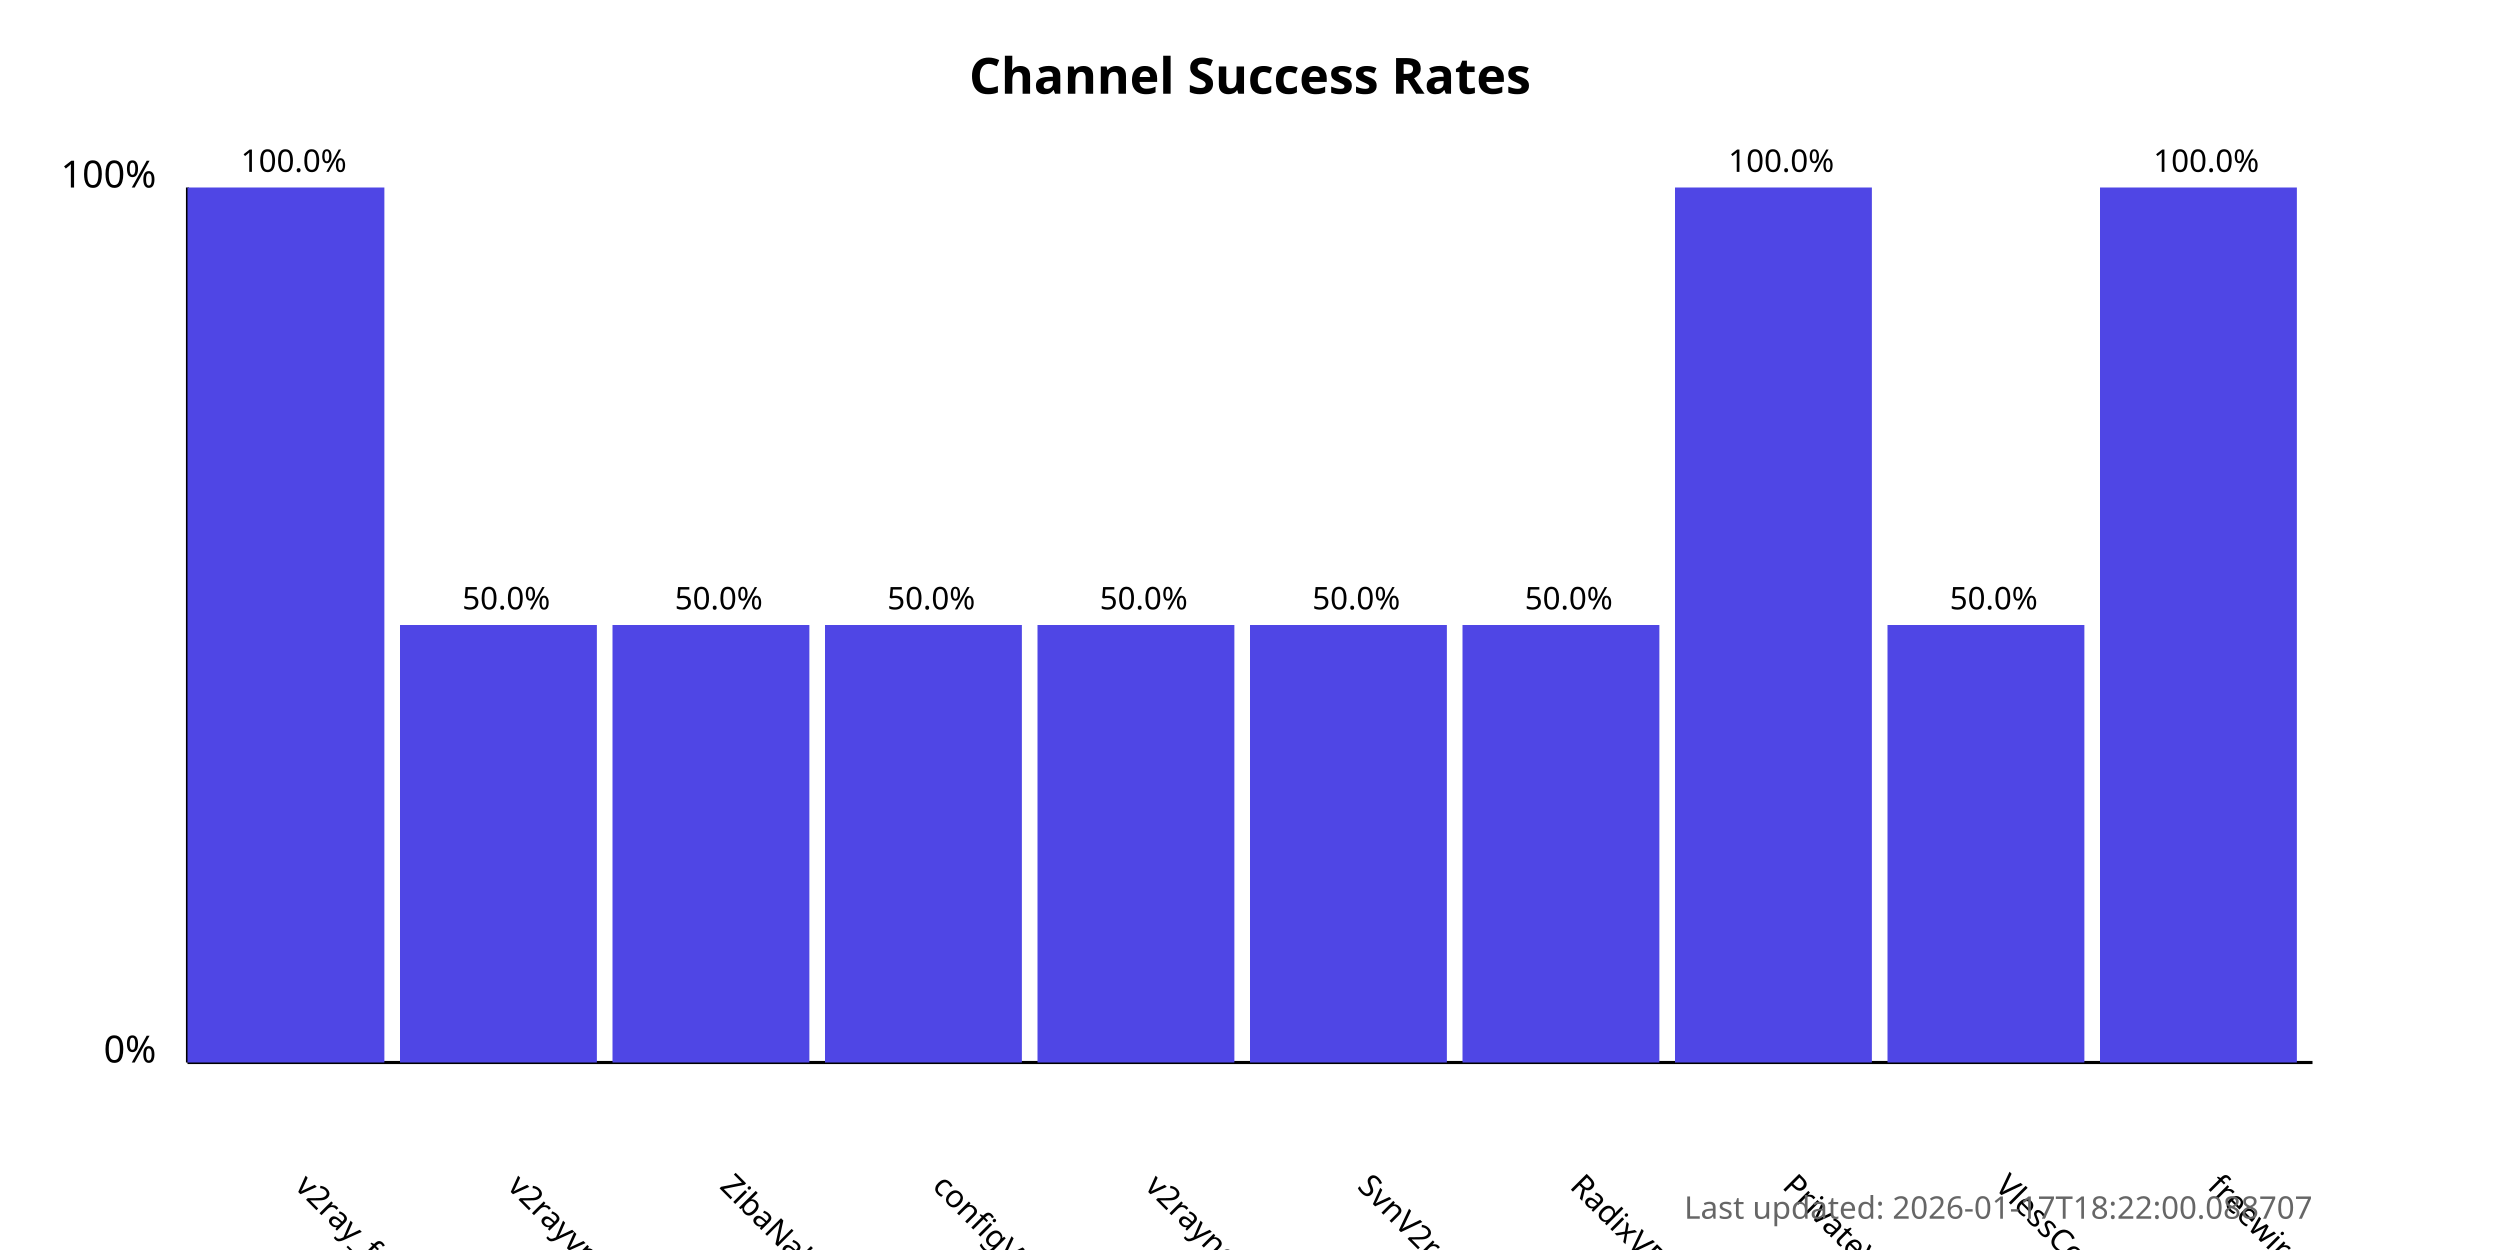
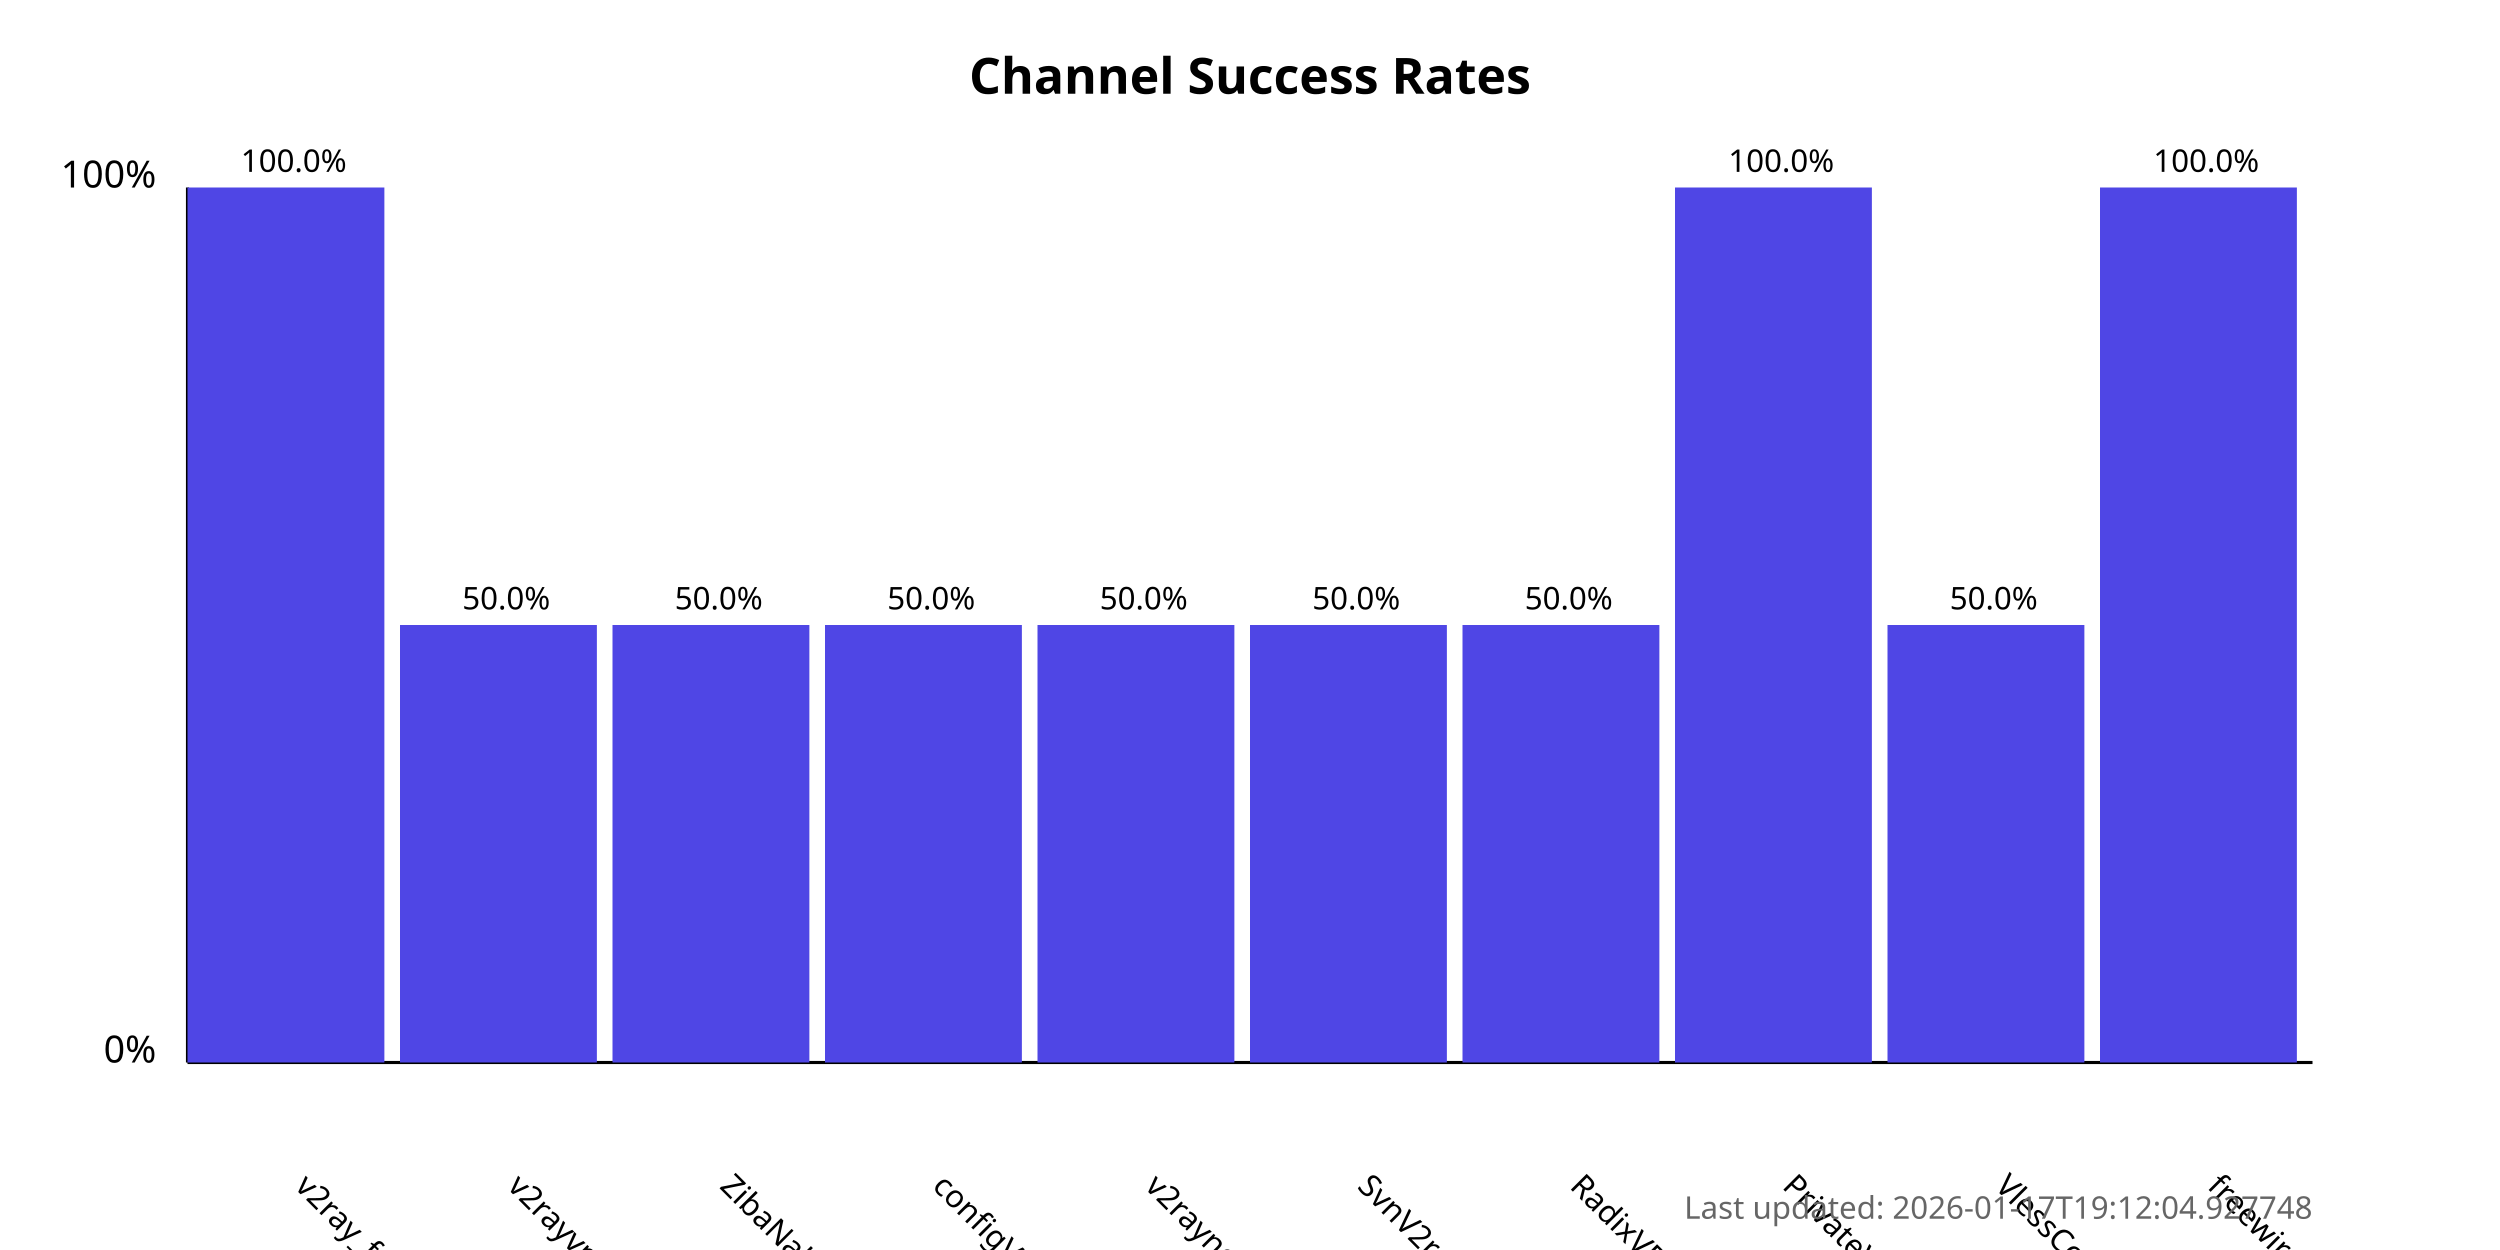
<svg xmlns="http://www.w3.org/2000/svg" width="800" height="400">
  <style>
            .chart-title { font: bold 16px sans-serif; }
            .axis-label { font: 12px sans-serif; }
            .tick-label { font: 10px sans-serif; }
            .bar { fill: #4f46e5; }
            .bar:hover { fill: #6366f1; }
            .timestamp { font: 10px sans-serif; fill: #666; }
        </style>
  <text x="400.0" y="30" text-anchor="middle" class="chart-title">
            Channel Success Rates
        </text>
  <line x1="60" y1="340" x2="60" y2="60" stroke="black" stroke-width="1" />
  <line x1="60" y1="340" x2="740" y2="340" stroke="black" stroke-width="1" />
  <text x="50" y="340" text-anchor="end" class="axis-label">0%</text>
  <text x="50" y="60" text-anchor="end" class="axis-label">100%</text>
  <g>
    <rect x="60" y="60.0" width="63.0" height="280.0" class="bar" />
    <text x="94.0" y="380" transform="rotate(45, 94.0, 380)" text-anchor="start" class="tick-label">
                v2ray_free_conf
            </text>
    <text x="94.0" y="55.0" text-anchor="middle" class="tick-label">
                100.0%
            </text>
  </g>
  <g>
    <rect x="128.0" y="200.0" width="63.0" height="140.0" class="bar" />
    <text x="162.0" y="380" transform="rotate(45, 162.0, 380)" text-anchor="start" class="tick-label">
                v2rayvpno
            </text>
    <text x="162.0" y="195.0" text-anchor="middle" class="tick-label">
                50.0%
            </text>
  </g>
  <g>
    <rect x="196.0" y="200.0" width="63.0" height="140.0" class="bar" />
    <text x="230.0" y="380" transform="rotate(45, 230.0, 380)" text-anchor="start" class="tick-label">
                ZibaNabz
            </text>
    <text x="230.0" y="195.0" text-anchor="middle" class="tick-label">
                50.0%
            </text>
  </g>
  <g>
    <rect x="264.0" y="200.0" width="63.0" height="140.0" class="bar" />
    <text x="298.0" y="380" transform="rotate(45, 298.0, 380)" text-anchor="start" class="tick-label">
                configV2rayForFree
            </text>
    <text x="298.0" y="195.0" text-anchor="middle" class="tick-label">
                50.0%
            </text>
  </g>
  <g>
    <rect x="332.0" y="200.0" width="63.0" height="140.0" class="bar" />
    <text x="366.0" y="380" transform="rotate(45, 366.0, 380)" text-anchor="start" class="tick-label">
                v2rayngvpn
            </text>
    <text x="366.0" y="195.0" text-anchor="middle" class="tick-label">
                50.0%
            </text>
  </g>
  <g>
    <rect x="400.0" y="200.0" width="63.0" height="140.0" class="bar" />
    <text x="434.0" y="380" transform="rotate(45, 434.0, 380)" text-anchor="start" class="tick-label">
                SvnV2ray
            </text>
    <text x="434.0" y="195.0" text-anchor="middle" class="tick-label">
                50.0%
            </text>
  </g>
  <g>
    <rect x="468.0" y="200.0" width="63.0" height="140.0" class="bar" />
    <text x="502.0" y="380" transform="rotate(45, 502.0, 380)" text-anchor="start" class="tick-label">
                RadixVPN
            </text>
    <text x="502.0" y="195.0" text-anchor="middle" class="tick-label">
                50.0%
            </text>
  </g>
  <g>
    <rect x="536.0" y="60.0" width="63.0" height="280.0" class="bar" />
    <text x="570.0" y="380" transform="rotate(45, 570.0, 380)" text-anchor="start" class="tick-label">
                PrivateVPNs
            </text>
    <text x="570.0" y="55.0" text-anchor="middle" class="tick-label">
                100.0%
            </text>
  </g>
  <g>
    <rect x="604.0" y="200.0" width="63.0" height="140.0" class="bar" />
    <text x="638.0" y="380" transform="rotate(45, 638.0, 380)" text-anchor="start" class="tick-label">
                VlessConfig
            </text>
    <text x="638.0" y="195.0" text-anchor="middle" class="tick-label">
                50.0%
            </text>
  </g>
  <g>
    <rect x="672.0" y="60.0" width="63.0" height="280.0" class="bar" />
    <text x="706.0" y="380" transform="rotate(45, 706.0, 380)" text-anchor="start" class="tick-label">
                freewireguard
            </text>
    <text x="706.0" y="55.0" text-anchor="middle" class="tick-label">
                100.0%
            </text>
  </g>
  <text x="740" y="390" text-anchor="end" class="timestamp">
-             Last updated: 2026-01-17T18:22:00.088707
+             Last updated: 2026-01-17T19:12:04.927748
        </text>
</svg>
